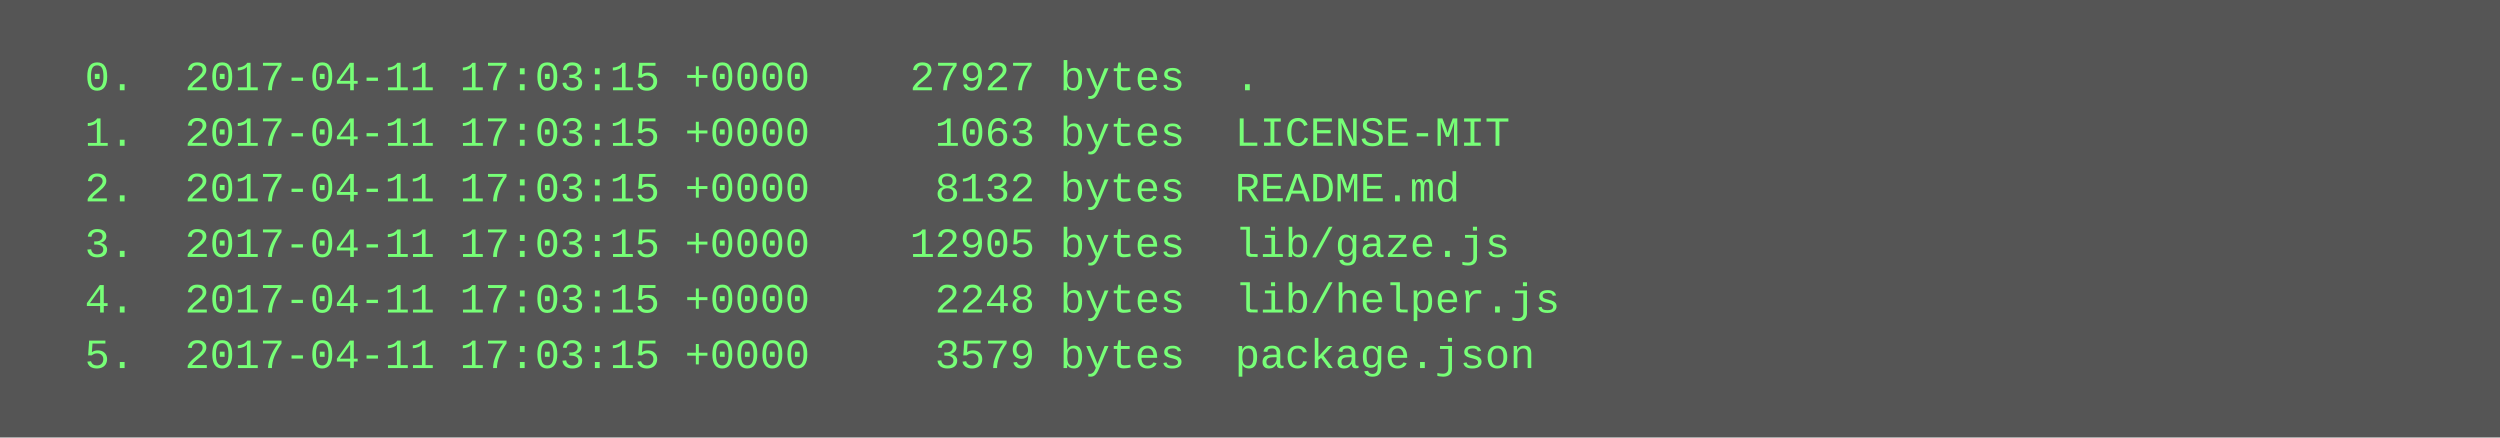
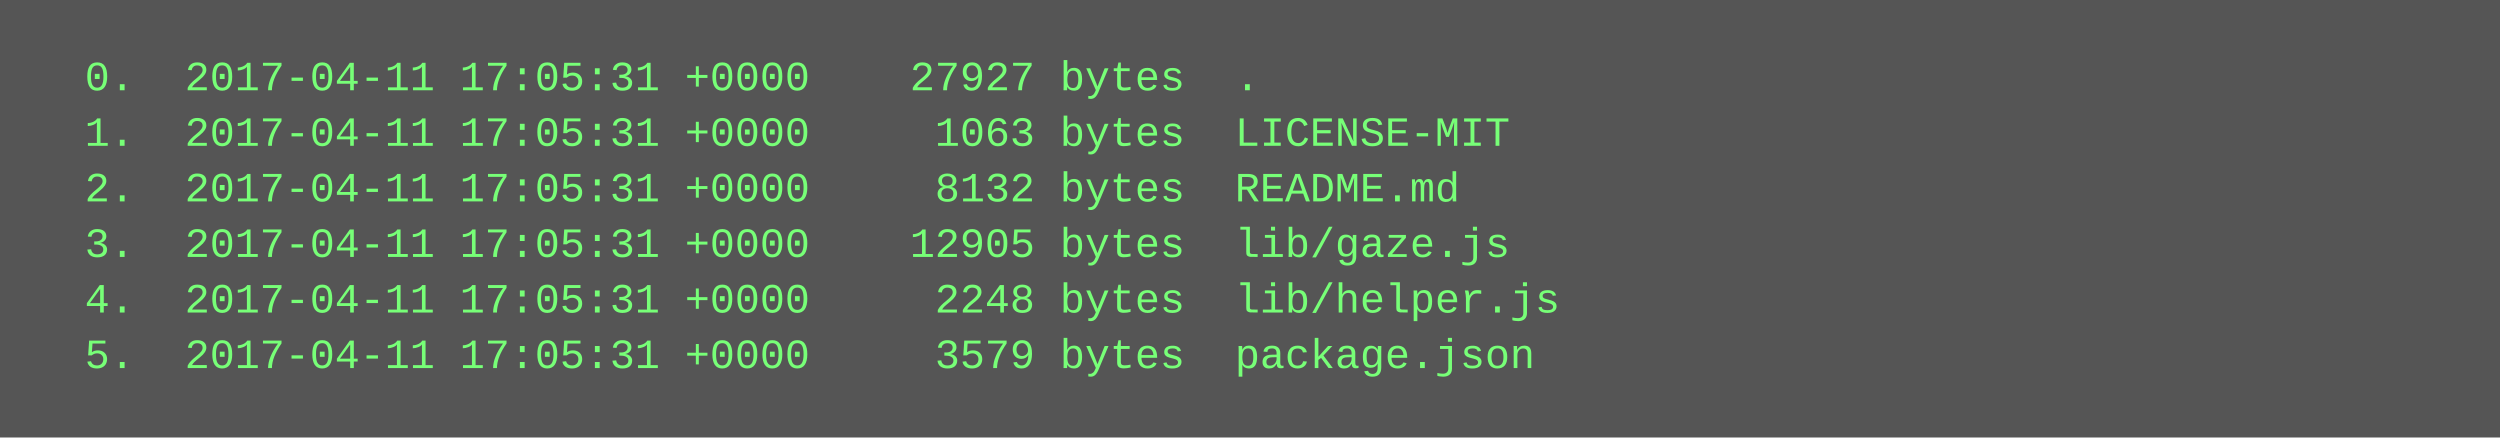
<svg xmlns="http://www.w3.org/2000/svg" height="126" width="720">
  <rect height="126" fill="#555" width="720" />
  <text fill="#7f7" font-family="Courier New" font-size="12" xml:space="preserve">
-     <tspan x="10" y="26">  0.  2017-04-11 17:03:15 +0000    27927 bytes  .</tspan>
-     <tspan x="10" y="42">  1.  2017-04-11 17:03:15 +0000     1063 bytes  LICENSE-MIT</tspan>
-     <tspan x="10" y="58">  2.  2017-04-11 17:03:15 +0000     8132 bytes  README.md</tspan>
-     <tspan x="10" y="74">  3.  2017-04-11 17:03:15 +0000    12905 bytes  lib/gaze.js</tspan>
-     <tspan x="10" y="90">  4.  2017-04-11 17:03:15 +0000     2248 bytes  lib/helper.js</tspan>
-     <tspan x="10" y="106">  5.  2017-04-11 17:03:15 +0000     3579 bytes  package.json</tspan>
+     <tspan x="10" y="26">  0.  2017-04-11 17:05:31 +0000    27927 bytes  .</tspan>
+     <tspan x="10" y="42">  1.  2017-04-11 17:05:31 +0000     1063 bytes  LICENSE-MIT</tspan>
+     <tspan x="10" y="58">  2.  2017-04-11 17:05:31 +0000     8132 bytes  README.md</tspan>
+     <tspan x="10" y="74">  3.  2017-04-11 17:05:31 +0000    12905 bytes  lib/gaze.js</tspan>
+     <tspan x="10" y="90">  4.  2017-04-11 17:05:31 +0000     2248 bytes  lib/helper.js</tspan>
+     <tspan x="10" y="106">  5.  2017-04-11 17:05:31 +0000     3579 bytes  package.json</tspan>
  </text>
</svg>
